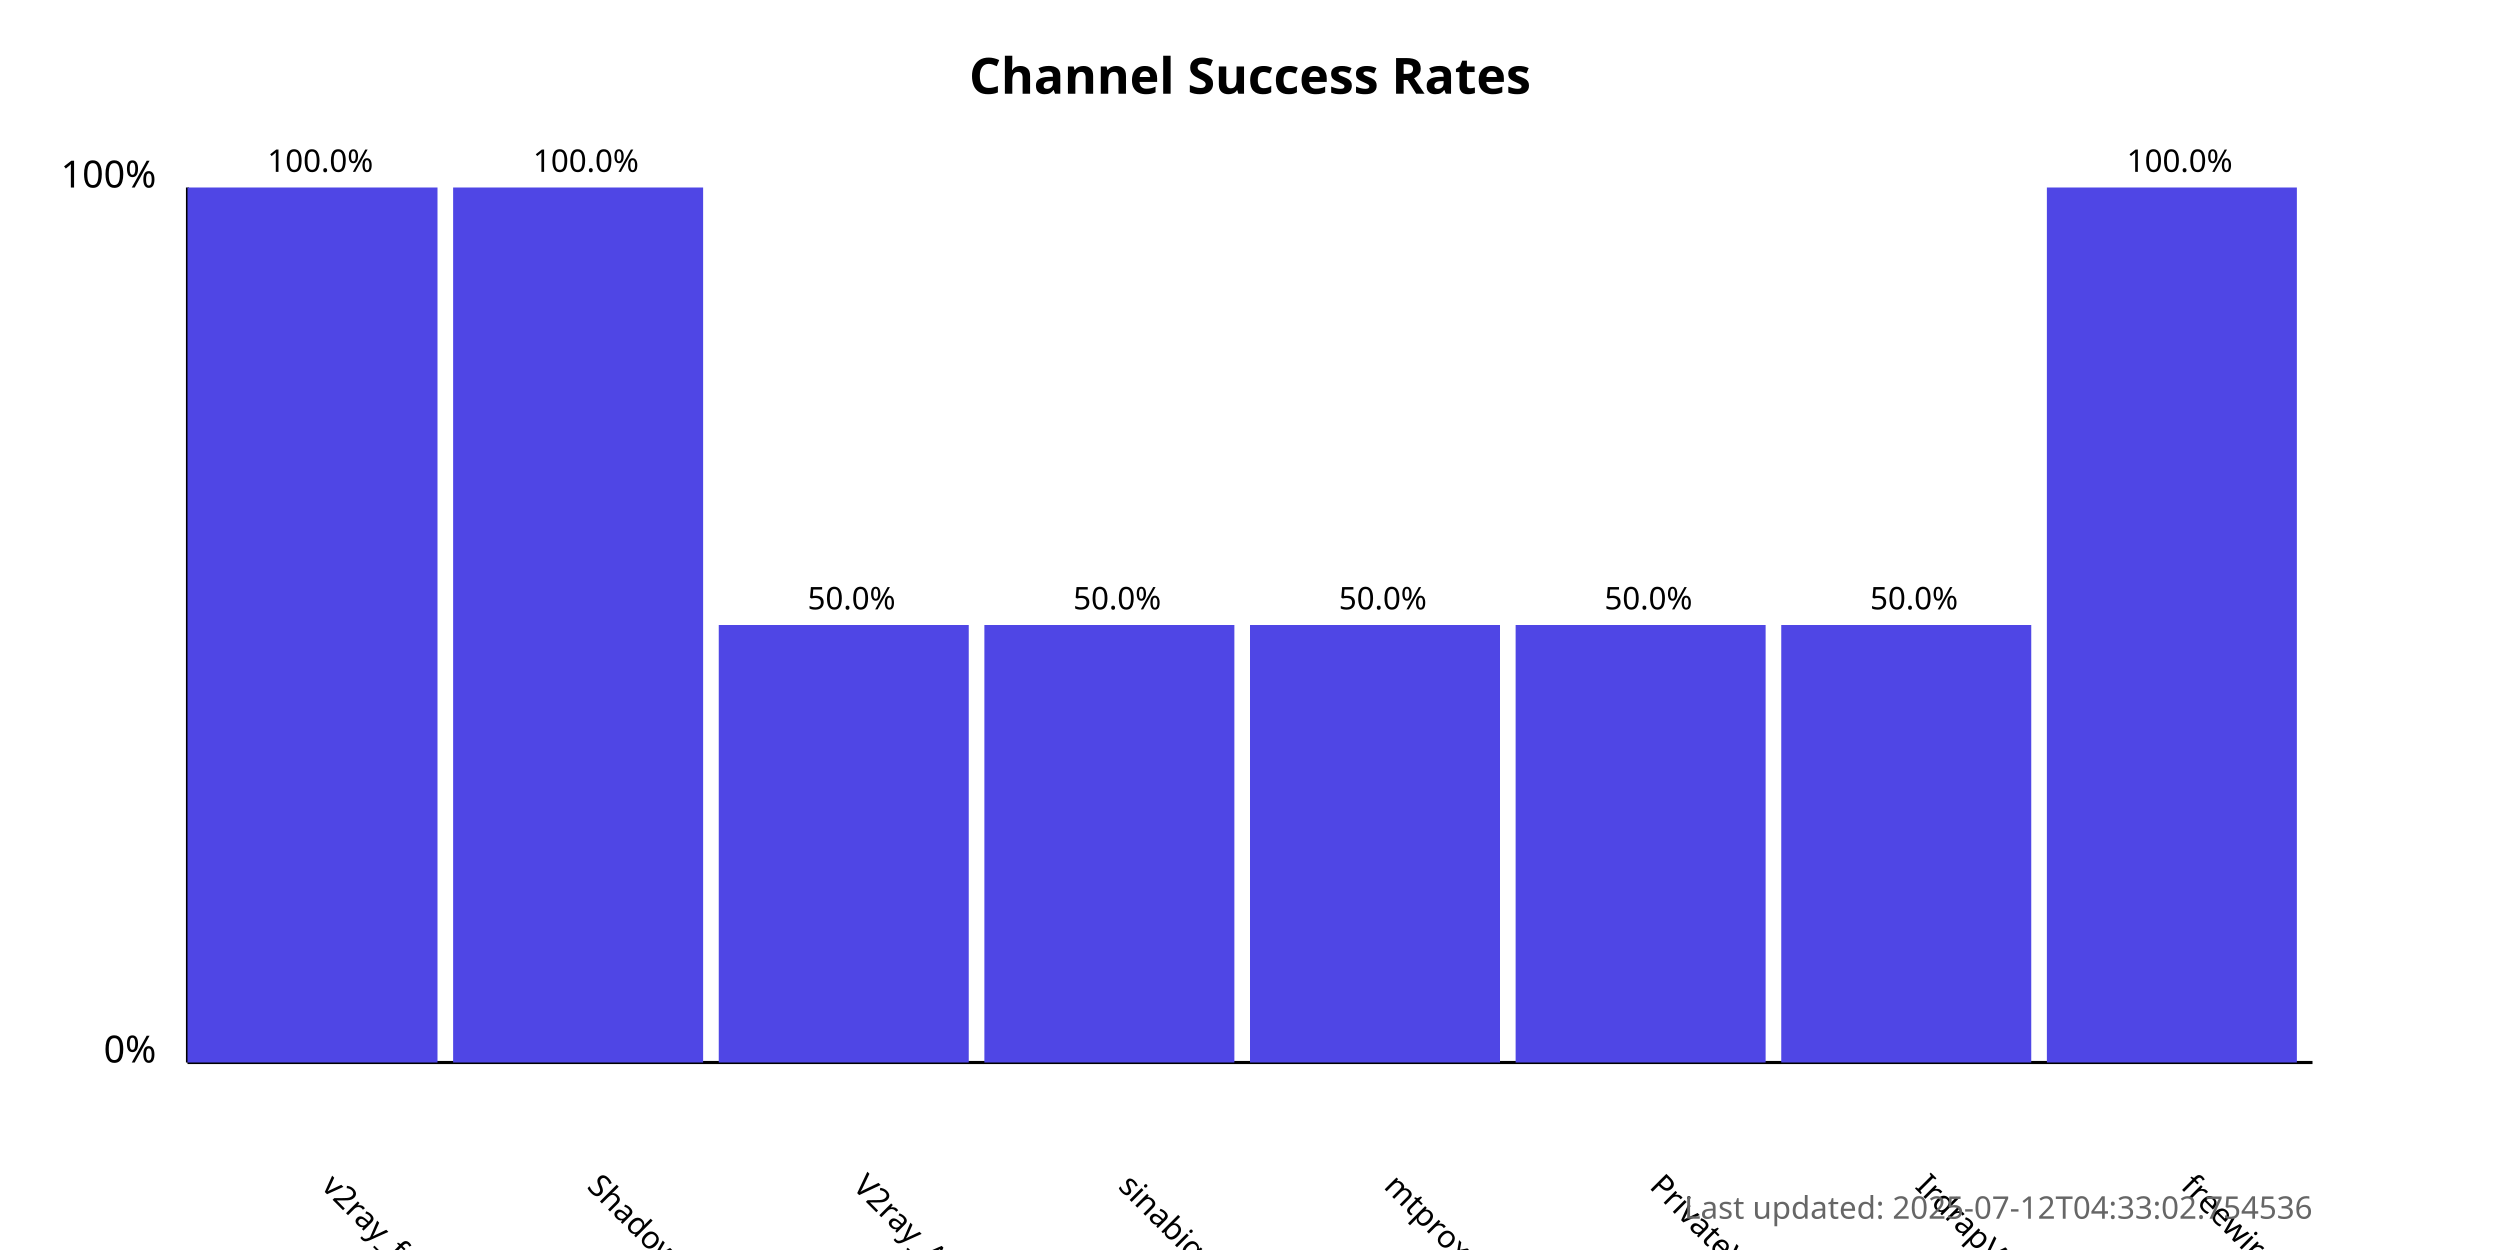
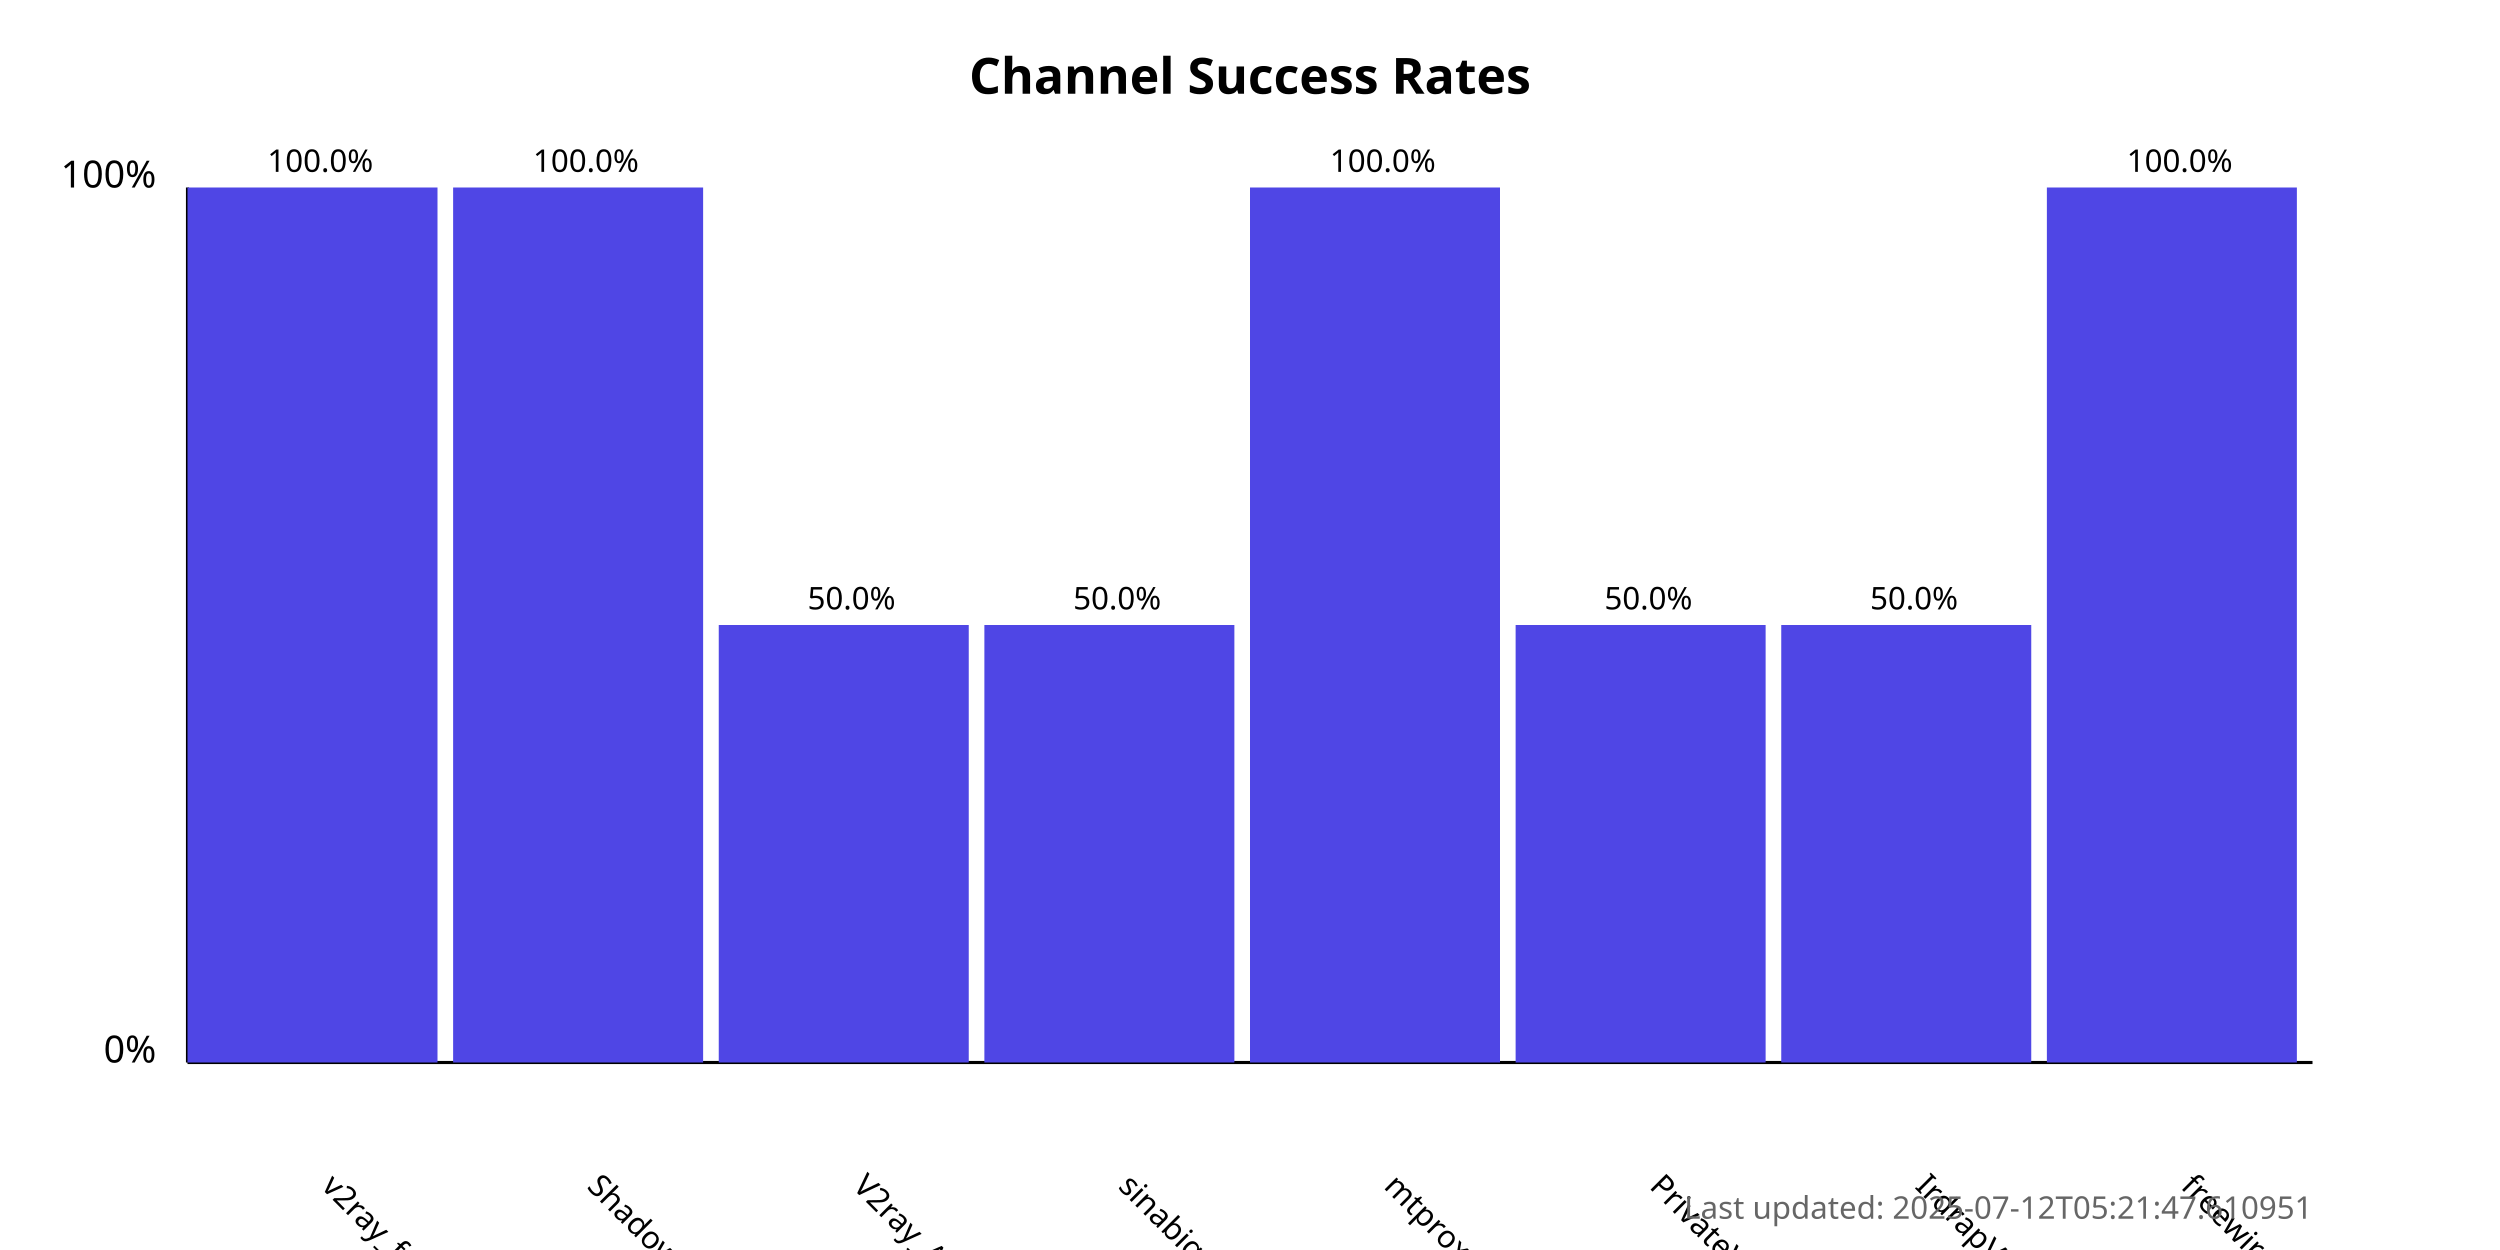
<svg xmlns="http://www.w3.org/2000/svg" width="800" height="400">
  <style>
            .chart-title { font: bold 16px sans-serif; }
            .axis-label { font: 12px sans-serif; }
            .tick-label { font: 10px sans-serif; }
            .bar { fill: #4f46e5; }
            .bar:hover { fill: #6366f1; }
            .timestamp { font: 10px sans-serif; fill: #666; }
        </style>
  <text x="400.0" y="30" text-anchor="middle" class="chart-title">
            Channel Success Rates
        </text>
  <line x1="60" y1="340" x2="60" y2="60" stroke="black" stroke-width="1" />
  <line x1="60" y1="340" x2="740" y2="340" stroke="black" stroke-width="1" />
  <text x="50" y="340" text-anchor="end" class="axis-label">0%</text>
  <text x="50" y="60" text-anchor="end" class="axis-label">100%</text>
  <g>
    <rect x="60" y="60.0" width="80.0" height="280.0" class="bar" />
    <text x="102.5" y="380" transform="rotate(45, 102.5, 380)" text-anchor="start" class="tick-label">
                v2ray_free_conf
            </text>
    <text x="102.5" y="55.0" text-anchor="middle" class="tick-label">
                100.0%
            </text>
  </g>
  <g>
    <rect x="145.0" y="60.0" width="80.0" height="280.0" class="bar" />
    <text x="187.5" y="380" transform="rotate(45, 187.5, 380)" text-anchor="start" class="tick-label">
                ShadowProxy66
            </text>
    <text x="187.5" y="55.0" text-anchor="middle" class="tick-label">
                100.0%
            </text>
  </g>
  <g>
    <rect x="230.0" y="200.0" width="80.0" height="140.0" class="bar" />
    <text x="272.5" y="380" transform="rotate(45, 272.5, 380)" text-anchor="start" class="tick-label">
                V2ray_Alpha
            </text>
    <text x="272.5" y="195.0" text-anchor="middle" class="tick-label">
                50.0%
            </text>
  </g>
  <g>
    <rect x="315.0" y="200.0" width="80.0" height="140.0" class="bar" />
    <text x="357.5" y="380" transform="rotate(45, 357.5, 380)" text-anchor="start" class="tick-label">
                sinabigo
            </text>
    <text x="357.5" y="195.0" text-anchor="middle" class="tick-label">
                50.0%
            </text>
  </g>
  <g>
-     <rect x="400.0" y="200.0" width="80.0" height="140.0" class="bar" />
+     <rect x="400.0" y="60.0" width="80.0" height="280.0" class="bar" />
    <text x="442.5" y="380" transform="rotate(45, 442.5, 380)" text-anchor="start" class="tick-label">
                mtproxy_lists
            </text>
-     <text x="442.5" y="195.0" text-anchor="middle" class="tick-label">
-                 50.0%
+     <text x="442.5" y="55.0" text-anchor="middle" class="tick-label">
+                 100.0%
            </text>
  </g>
  <g>
    <rect x="485.0" y="200.0" width="80.0" height="140.0" class="bar" />
    <text x="527.5" y="380" transform="rotate(45, 527.5, 380)" text-anchor="start" class="tick-label">
                PrivateVPNs
            </text>
    <text x="527.5" y="195.0" text-anchor="middle" class="tick-label">
                50.0%
            </text>
  </g>
  <g>
    <rect x="570.0" y="200.0" width="80.0" height="140.0" class="bar" />
    <text x="612.5" y="380" transform="rotate(45, 612.5, 380)" text-anchor="start" class="tick-label">
                IrdrapVPNnews
            </text>
    <text x="612.5" y="195.0" text-anchor="middle" class="tick-label">
                50.0%
            </text>
  </g>
  <g>
    <rect x="655.0" y="60.0" width="80.0" height="280.0" class="bar" />
    <text x="697.5" y="380" transform="rotate(45, 697.5, 380)" text-anchor="start" class="tick-label">
                freewireguard
            </text>
    <text x="697.5" y="55.0" text-anchor="middle" class="tick-label">
                100.0%
            </text>
  </g>
  <text x="740" y="390" text-anchor="end" class="timestamp">
-             Last updated: 2025-07-12T04:33:02.754536
+             Last updated: 2025-07-12T05:21:47.610951
        </text>
</svg>
